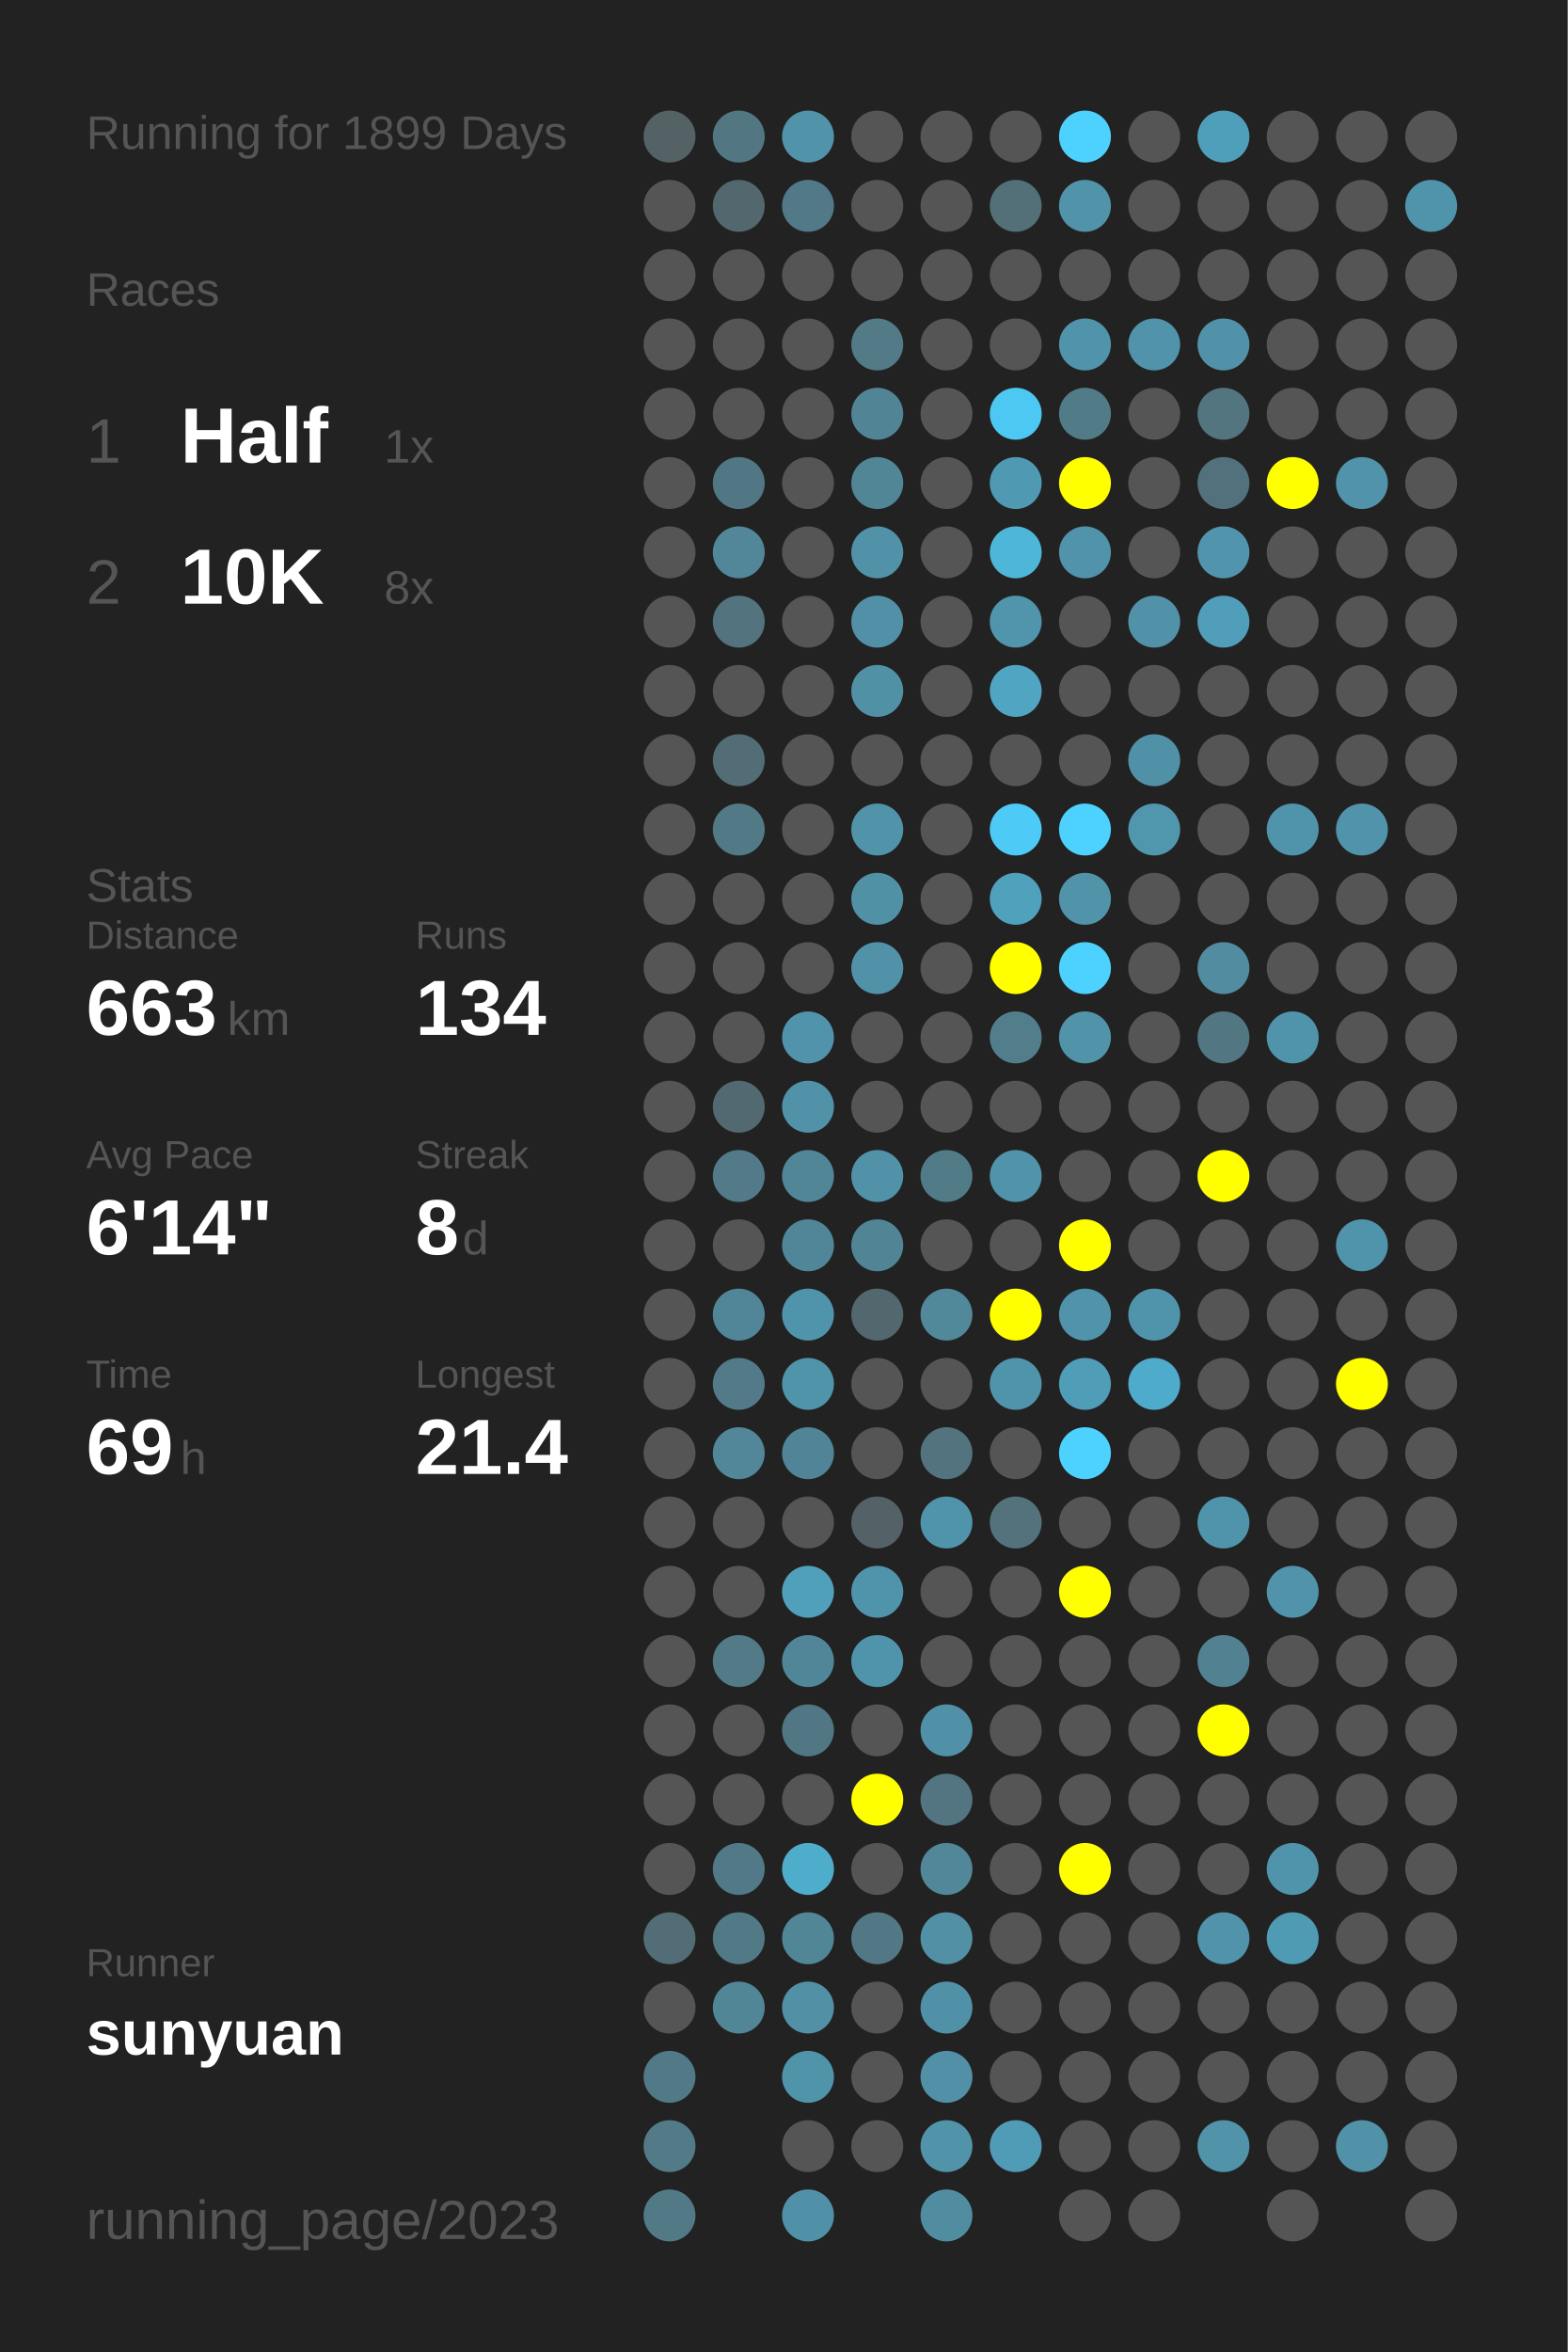
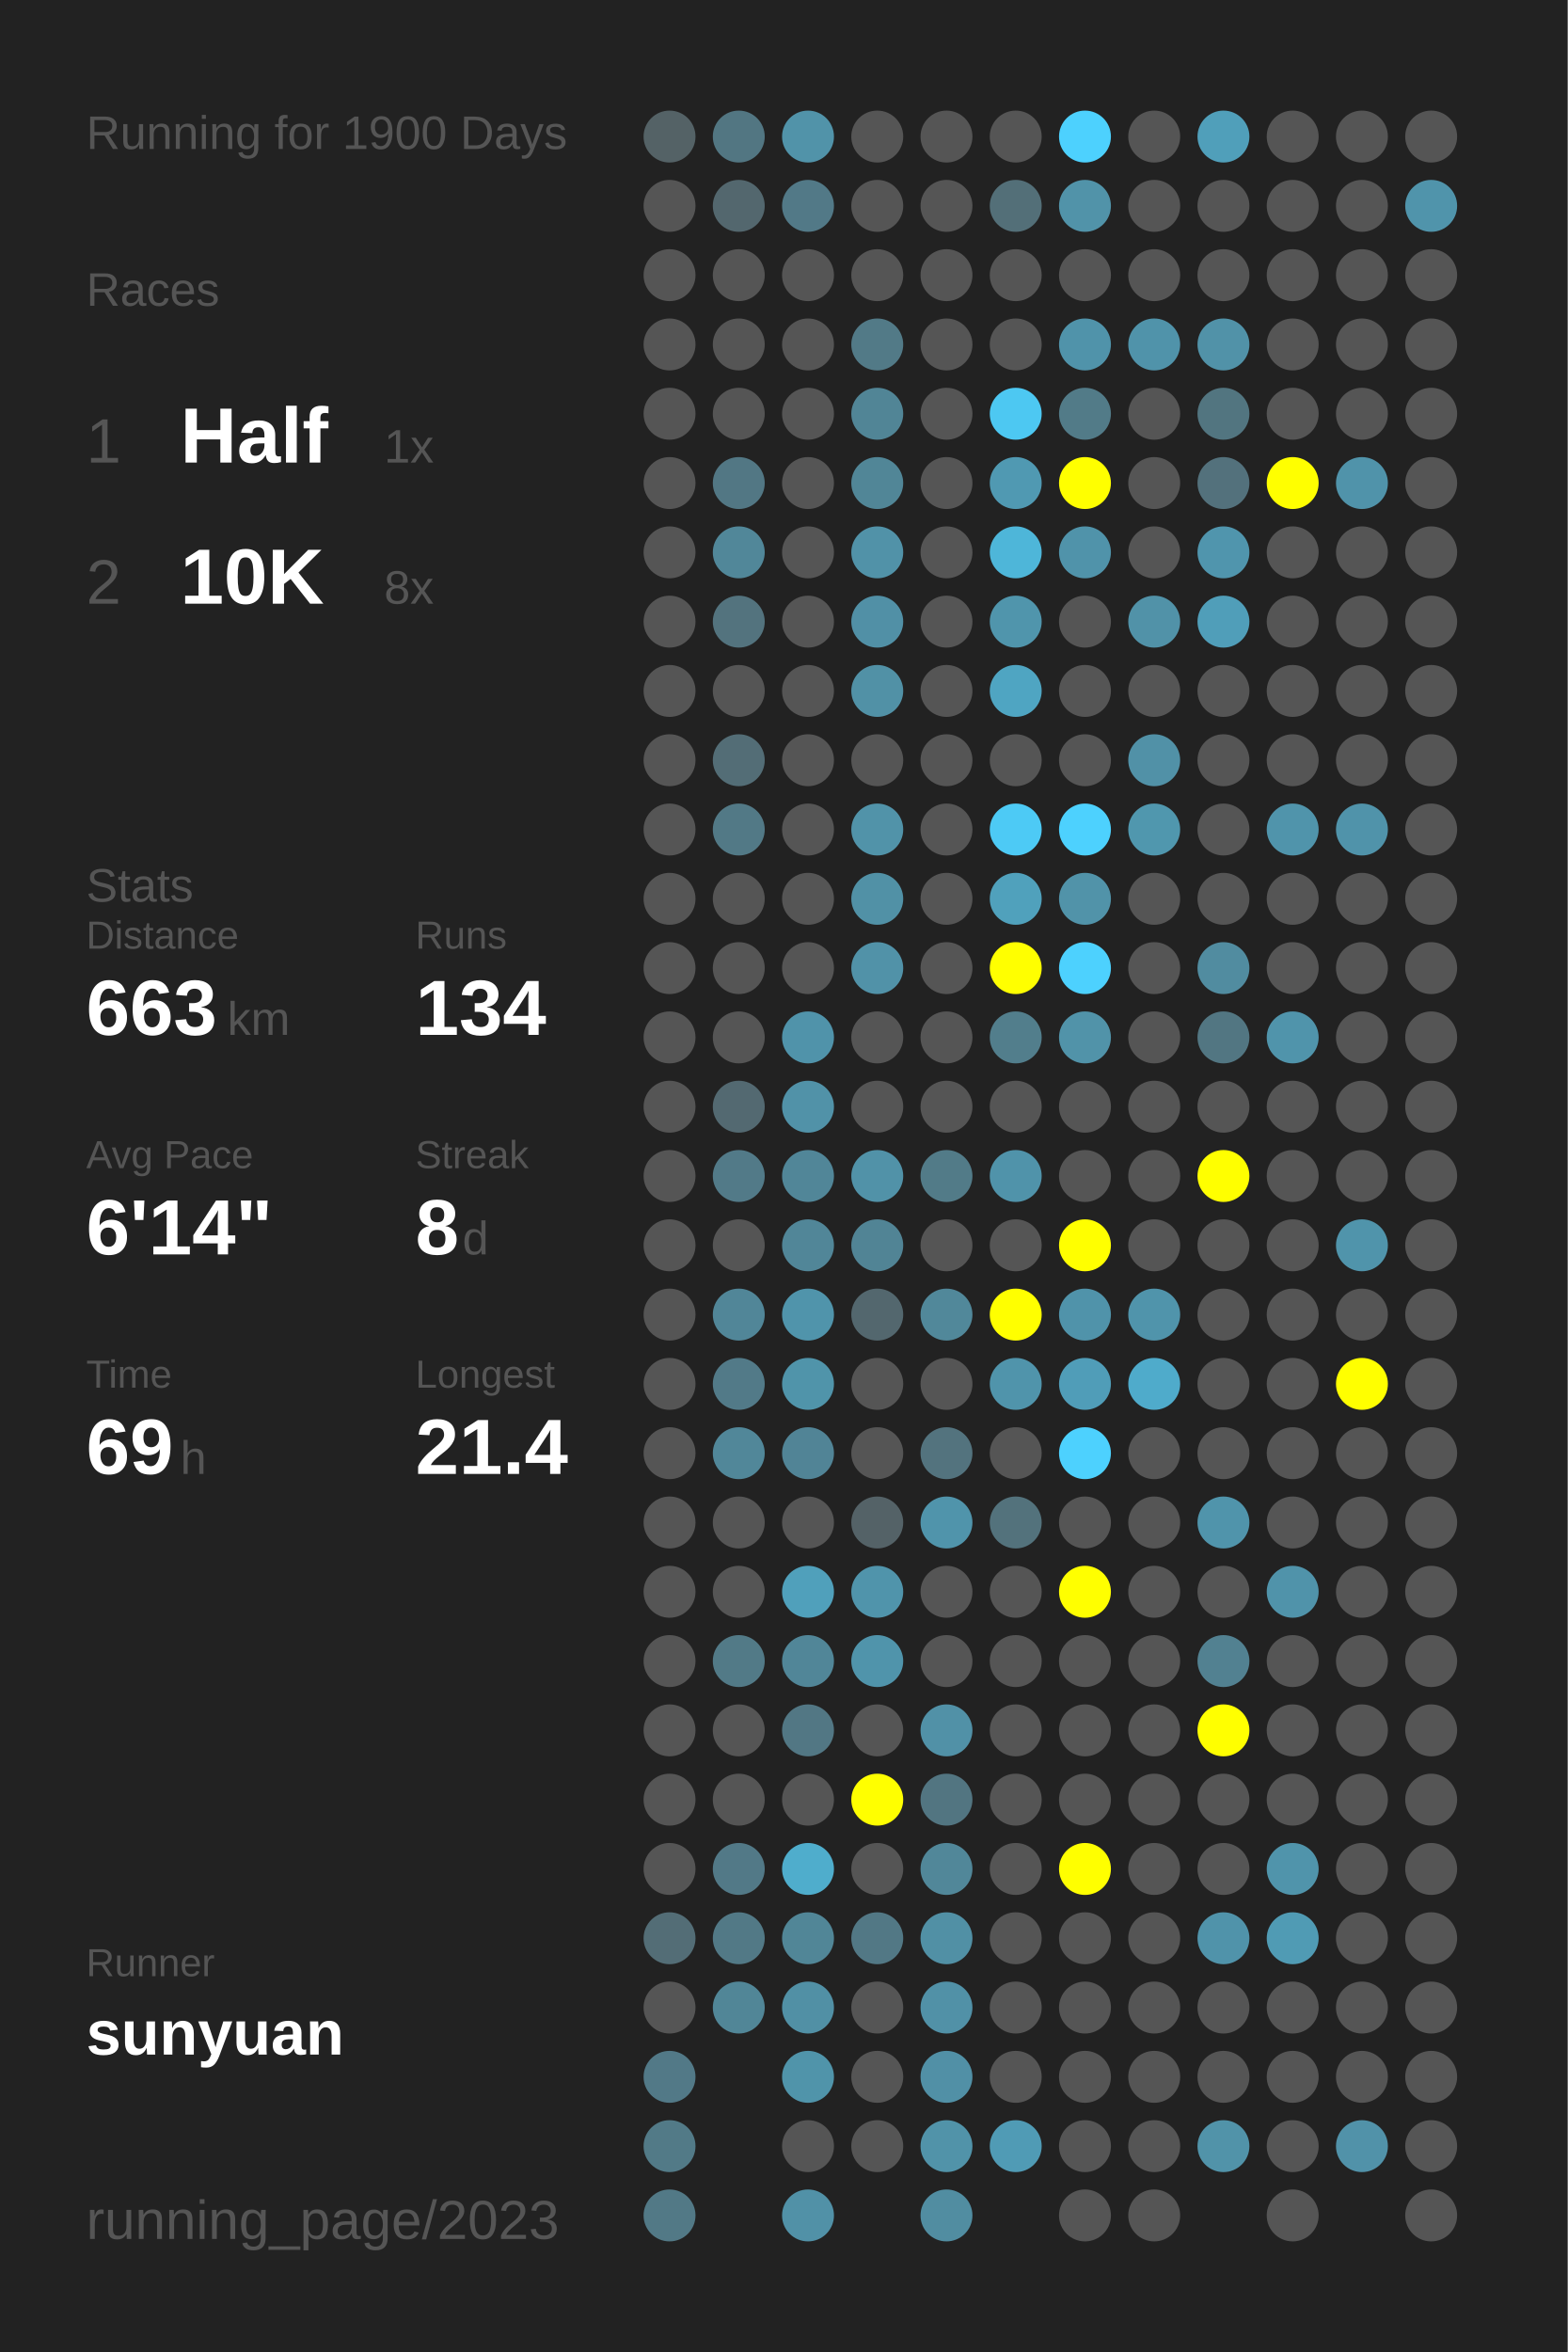
<svg xmlns="http://www.w3.org/2000/svg" baseProfile="full" height="300mm" version="1.1" viewBox="0,0,200,300" width="200mm">
  <defs />
  <rect fill="#222222" height="300" width="200" x="0" y="0" />
-   <text fill="#555555" style="font-size:6px; font-family:Arial;" x="11" y="19">Running for 1899 Days</text>
+   <text fill="#555555" style="font-size:6px; font-family:Arial;" x="11" y="19">Running for 1900 Days</text>
  <text fill="#555555" style="font-size:6px; font-family:Arial;" x="11" y="39">Races</text>
  <text fill="#555555" style="font-size:8px; font-family:Arial;" x="11" y="59">1</text>
  <text fill="#FFFFFF" style="font-size:10px; font-family:Arial; font-weight:bold;" x="23" y="59">Half</text>
  <text fill="#555555" style="font-size:6px; font-family:Arial;" x="49" y="59">1x</text>
  <text fill="#555555" style="font-size:8px; font-family:Arial;" x="11" y="77">2</text>
  <text fill="#FFFFFF" style="font-size:10px; font-family:Arial; font-weight:bold;" x="23" y="77">10K</text>
  <text fill="#555555" style="font-size:6px; font-family:Arial;" x="49" y="77">8x</text>
  <text fill="#555555" style="font-size:6px; font-family:Arial;" x="11" y="115">Stats</text>
  <text fill="#555555" style="font-size:5px; font-family:Arial;" x="11" y="121">Distance</text>
  <text fill="#FFFFFF" style="font-size:10px; font-family:Arial; font-weight:bold;" x="11" y="132">663</text>
  <text fill="#555555" style="font-size:6px; font-family:Arial;" x="29" y="132">km</text>
  <text fill="#555555" style="font-size:5px; font-family:Arial;" x="53" y="121">Runs</text>
  <text fill="#FFFFFF" style="font-size:10px; font-family:Arial; font-weight:bold;" x="53" y="132">134</text>
  <text fill="#555555" style="font-size:5px; font-family:Arial;" x="11" y="149">Avg Pace</text>
  <text fill="#FFFFFF" style="font-size:10px; font-family:Arial; font-weight:bold;" x="11" y="160">6'14"</text>
  <text fill="#555555" style="font-size:5px; font-family:Arial;" x="53" y="149">Streak</text>
  <text fill="#FFFFFF" style="font-size:10px; font-family:Arial; font-weight:bold;" x="53" y="160">8</text>
  <text fill="#555555" style="font-size:6px; font-family:Arial;" x="59" y="160">d</text>
  <text fill="#555555" style="font-size:5px; font-family:Arial;" x="11" y="177">Time</text>
  <text fill="#FFFFFF" style="font-size:10px; font-family:Arial; font-weight:bold;" x="11" y="188">69</text>
  <text fill="#555555" style="font-size:6px; font-family:Arial;" x="23" y="188">h</text>
  <text fill="#555555" style="font-size:5px; font-family:Arial;" x="53" y="177">Longest</text>
  <text fill="#FFFFFF" style="font-size:10px; font-family:Arial; font-weight:bold;" x="53" y="188">21.4</text>
  <text fill="#555555" style="font-size:5px; font-family:Arial;" x="11" y="252.065">Runner</text>
  <text fill="#FFFFFF" style="font-size:8px; font-family:Arial; font-weight:bold;" x="11" y="262.065">sunyuan</text>
  <text fill="#555555" style="font-size:7px; font-family:Arial;" x="11" y="285.581">running_page/2023</text>
  <circle cx="85.417" cy="17.419" fill="#546266" r="3.312" />
  <circle cx="85.417" cy="26.258" fill="#555555" r="3.312" />
  <circle cx="85.417" cy="35.097" fill="#555555" r="3.312" />
  <circle cx="85.417" cy="43.935" fill="#555555" r="3.312" />
  <circle cx="85.417" cy="52.774" fill="#555555" r="3.312" />
  <circle cx="85.417" cy="61.613" fill="#555555" r="3.312" />
  <circle cx="85.417" cy="70.452" fill="#555555" r="3.312" />
  <circle cx="85.417" cy="79.29" fill="#555555" r="3.312" />
  <circle cx="85.417" cy="88.129" fill="#555555" r="3.312" />
  <circle cx="85.417" cy="96.968" fill="#555555" r="3.312" />
  <circle cx="85.417" cy="105.806" fill="#555555" r="3.312" />
  <circle cx="85.417" cy="114.645" fill="#555555" r="3.312" />
  <circle cx="85.417" cy="123.484" fill="#555555" r="3.312" />
  <circle cx="85.417" cy="132.323" fill="#555555" r="3.312" />
  <circle cx="85.417" cy="141.161" fill="#555555" r="3.312" />
  <circle cx="85.417" cy="150" fill="#555555" r="3.312" />
  <circle cx="85.417" cy="158.839" fill="#555555" r="3.312" />
  <circle cx="85.417" cy="167.677" fill="#555555" r="3.312" />
  <circle cx="85.417" cy="176.516" fill="#555555" r="3.312" />
  <circle cx="85.417" cy="185.355" fill="#555555" r="3.312" />
  <circle cx="85.417" cy="194.194" fill="#555555" r="3.312" />
  <circle cx="85.417" cy="203.032" fill="#555555" r="3.312" />
  <circle cx="85.417" cy="211.871" fill="#555555" r="3.312" />
  <circle cx="85.417" cy="220.71" fill="#555555" r="3.312" />
  <circle cx="85.417" cy="229.548" fill="#555555" r="3.312" />
  <circle cx="85.417" cy="238.387" fill="#555555" r="3.312" />
  <circle cx="85.417" cy="247.226" fill="#536d76" r="3.312" />
  <circle cx="85.417" cy="256.065" fill="#555555" r="3.312" />
  <circle cx="85.417" cy="264.903" fill="#527987" r="3.312" />
  <circle cx="85.417" cy="273.742" fill="#527a87" r="3.312" />
  <circle cx="85.417" cy="282.581" fill="#527986" r="3.312" />
  <circle cx="94.25" cy="17.419" fill="#527682" r="3.312" />
  <circle cx="94.25" cy="26.258" fill="#53676e" r="3.312" />
  <circle cx="94.25" cy="35.097" fill="#555555" r="3.312" />
  <circle cx="94.25" cy="43.935" fill="#555555" r="3.312" />
  <circle cx="94.25" cy="52.774" fill="#555555" r="3.312" />
  <circle cx="94.25" cy="61.613" fill="#527784" r="3.312" />
  <circle cx="94.25" cy="70.452" fill="#518799" r="3.312" />
  <circle cx="94.25" cy="79.29" fill="#53737e" r="3.312" />
  <circle cx="94.25" cy="88.129" fill="#555555" r="3.312" />
  <circle cx="94.25" cy="96.968" fill="#536d76" r="3.312" />
  <circle cx="94.25" cy="105.806" fill="#527986" r="3.312" />
  <circle cx="94.25" cy="114.645" fill="#555555" r="3.312" />
  <circle cx="94.25" cy="123.484" fill="#555555" r="3.312" />
  <circle cx="94.25" cy="132.323" fill="#555555" r="3.312" />
  <circle cx="94.25" cy="141.161" fill="#536971" r="3.312" />
  <circle cx="94.25" cy="150" fill="#527a88" r="3.312" />
  <circle cx="94.25" cy="158.839" fill="#555555" r="3.312" />
  <circle cx="94.25" cy="167.677" fill="#518698" r="3.312" />
  <circle cx="94.25" cy="176.516" fill="#527a88" r="3.312" />
  <circle cx="94.25" cy="185.355" fill="#518799" r="3.312" />
  <circle cx="94.25" cy="194.194" fill="#555555" r="3.312" />
  <circle cx="94.25" cy="203.032" fill="#555555" r="3.312" />
  <circle cx="94.25" cy="211.871" fill="#527a87" r="3.312" />
  <circle cx="94.25" cy="220.71" fill="#555555" r="3.312" />
  <circle cx="94.25" cy="229.548" fill="#555555" r="3.312" />
  <circle cx="94.25" cy="238.387" fill="#527987" r="3.312" />
  <circle cx="94.25" cy="247.226" fill="#527986" r="3.312" />
  <circle cx="94.25" cy="256.065" fill="#518697" r="3.312" />
  <circle cx="103.083" cy="17.419" fill="#5193a9" r="3.312" />
  <circle cx="103.083" cy="26.258" fill="#527987" r="3.312" />
  <circle cx="103.083" cy="35.097" fill="#555555" r="3.312" />
  <circle cx="103.083" cy="43.935" fill="#555555" r="3.312" />
  <circle cx="103.083" cy="52.774" fill="#555555" r="3.312" />
  <circle cx="103.083" cy="61.613" fill="#555555" r="3.312" />
  <circle cx="103.083" cy="70.452" fill="#555555" r="3.312" />
  <circle cx="103.083" cy="79.29" fill="#555555" r="3.312" />
  <circle cx="103.083" cy="88.129" fill="#555555" r="3.312" />
  <circle cx="103.083" cy="96.968" fill="#555555" r="3.312" />
  <circle cx="103.083" cy="105.806" fill="#555555" r="3.312" />
  <circle cx="103.083" cy="114.645" fill="#555555" r="3.312" />
  <circle cx="103.083" cy="123.484" fill="#555555" r="3.312" />
  <circle cx="103.083" cy="132.323" fill="#5093aa" r="3.312" />
  <circle cx="103.083" cy="141.161" fill="#5192a8" r="3.312" />
  <circle cx="103.083" cy="150" fill="#518698" r="3.312" />
  <circle cx="103.083" cy="158.839" fill="#518698" r="3.312" />
  <circle cx="103.083" cy="167.677" fill="#5094ab" r="3.312" />
  <circle cx="103.083" cy="176.516" fill="#5094aa" r="3.312" />
  <circle cx="103.083" cy="185.355" fill="#518496" r="3.312" />
  <circle cx="103.083" cy="194.194" fill="#555555" r="3.312" />
  <circle cx="103.083" cy="203.032" fill="#50a0bb" r="3.312" />
  <circle cx="103.083" cy="211.871" fill="#518698" r="3.312" />
  <circle cx="103.083" cy="220.71" fill="#527784" r="3.312" />
  <circle cx="103.083" cy="229.548" fill="#555555" r="3.312" />
  <circle cx="103.083" cy="238.387" fill="#4fadcc" r="3.312" />
  <circle cx="103.083" cy="247.226" fill="#518697" r="3.312" />
  <circle cx="103.083" cy="256.065" fill="#5190a5" r="3.312" />
  <circle cx="103.083" cy="264.903" fill="#5094aa" r="3.312" />
  <circle cx="103.083" cy="273.742" fill="#555555" r="3.312" />
  <circle cx="103.083" cy="282.581" fill="#5191a7" r="3.312" />
  <circle cx="111.917" cy="17.419" fill="#555555" r="3.312" />
  <circle cx="111.917" cy="26.258" fill="#555555" r="3.312" />
  <circle cx="111.917" cy="35.097" fill="#555555" r="3.312" />
  <circle cx="111.917" cy="43.935" fill="#527a87" r="3.312" />
  <circle cx="111.917" cy="52.774" fill="#518596" r="3.312" />
  <circle cx="111.917" cy="61.613" fill="#518697" r="3.312" />
  <circle cx="111.917" cy="70.452" fill="#5192a8" r="3.312" />
  <circle cx="111.917" cy="79.29" fill="#5190a6" r="3.312" />
  <circle cx="111.917" cy="88.129" fill="#5191a6" r="3.312" />
  <circle cx="111.917" cy="96.968" fill="#555555" r="3.312" />
  <circle cx="111.917" cy="105.806" fill="#5193a9" r="3.312" />
  <circle cx="111.917" cy="114.645" fill="#5191a6" r="3.312" />
  <circle cx="111.917" cy="123.484" fill="#5192a8" r="3.312" />
  <circle cx="111.917" cy="132.323" fill="#555555" r="3.312" />
  <circle cx="111.917" cy="141.161" fill="#555555" r="3.312" />
  <circle cx="111.917" cy="150" fill="#5192a8" r="3.312" />
  <circle cx="111.917" cy="158.839" fill="#518495" r="3.312" />
  <circle cx="111.917" cy="167.677" fill="#53676e" r="3.312" />
  <circle cx="111.917" cy="176.516" fill="#555555" r="3.312" />
  <circle cx="111.917" cy="185.355" fill="#555555" r="3.312" />
  <circle cx="111.917" cy="194.194" fill="#546267" r="3.312" />
  <circle cx="111.917" cy="203.032" fill="#5094ab" r="3.312" />
  <circle cx="111.917" cy="211.871" fill="#5094ab" r="3.312" />
  <circle cx="111.917" cy="220.71" fill="#555555" r="3.312" />
  <circle cx="111.917" cy="229.548" fill="#FFFF00" r="3.312" />
  <circle cx="111.917" cy="238.387" fill="#555555" r="3.312" />
  <circle cx="111.917" cy="247.226" fill="#527885" r="3.312" />
  <circle cx="111.917" cy="256.065" fill="#555555" r="3.312" />
  <circle cx="111.917" cy="264.903" fill="#555555" r="3.312" />
  <circle cx="111.917" cy="273.742" fill="#555555" r="3.312" />
  <circle cx="120.75" cy="17.419" fill="#555555" r="3.312" />
  <circle cx="120.75" cy="26.258" fill="#555555" r="3.312" />
  <circle cx="120.75" cy="35.097" fill="#555555" r="3.312" />
  <circle cx="120.75" cy="43.935" fill="#555555" r="3.312" />
  <circle cx="120.75" cy="52.774" fill="#555555" r="3.312" />
  <circle cx="120.75" cy="61.613" fill="#555555" r="3.312" />
  <circle cx="120.75" cy="70.452" fill="#555555" r="3.312" />
  <circle cx="120.75" cy="79.29" fill="#555555" r="3.312" />
  <circle cx="120.75" cy="88.129" fill="#555555" r="3.312" />
  <circle cx="120.75" cy="96.968" fill="#555555" r="3.312" />
  <circle cx="120.75" cy="105.806" fill="#555555" r="3.312" />
  <circle cx="120.75" cy="114.645" fill="#555555" r="3.312" />
  <circle cx="120.75" cy="123.484" fill="#555555" r="3.312" />
  <circle cx="120.75" cy="132.323" fill="#555555" r="3.312" />
  <circle cx="120.75" cy="141.161" fill="#555555" r="3.312" />
  <circle cx="120.75" cy="150" fill="#527b88" r="3.312" />
  <circle cx="120.75" cy="158.839" fill="#555555" r="3.312" />
  <circle cx="120.75" cy="167.677" fill="#51889a" r="3.312" />
  <circle cx="120.75" cy="176.516" fill="#555555" r="3.312" />
  <circle cx="120.75" cy="185.355" fill="#53737e" r="3.312" />
  <circle cx="120.75" cy="194.194" fill="#5094ab" r="3.312" />
  <circle cx="120.75" cy="203.032" fill="#555555" r="3.312" />
  <circle cx="120.75" cy="211.871" fill="#555555" r="3.312" />
  <circle cx="120.75" cy="220.71" fill="#5191a7" r="3.312" />
  <circle cx="120.75" cy="229.548" fill="#527581" r="3.312" />
  <circle cx="120.75" cy="238.387" fill="#518799" r="3.312" />
  <circle cx="120.75" cy="247.226" fill="#5190a5" r="3.312" />
  <circle cx="120.75" cy="256.065" fill="#5191a7" r="3.312" />
  <circle cx="120.75" cy="264.903" fill="#5190a6" r="3.312" />
  <circle cx="120.75" cy="273.742" fill="#5193a9" r="3.312" />
  <circle cx="120.75" cy="282.581" fill="#518da1" r="3.312" />
  <circle cx="129.583" cy="17.419" fill="#555555" r="3.312" />
  <circle cx="129.583" cy="26.258" fill="#536f78" r="3.312" />
  <circle cx="129.583" cy="35.097" fill="#555555" r="3.312" />
  <circle cx="129.583" cy="43.935" fill="#555555" r="3.312" />
  <circle cx="129.583" cy="52.774" fill="#4dc8f2" r="3.312" />
  <circle cx="129.583" cy="61.613" fill="#5099b2" r="3.312" />
  <circle cx="129.583" cy="70.452" fill="#4eb6d9" r="3.312" />
  <circle cx="129.583" cy="79.29" fill="#5095ac" r="3.312" />
  <circle cx="129.583" cy="88.129" fill="#4fa5c2" r="3.312" />
  <circle cx="129.583" cy="96.968" fill="#555555" r="3.312" />
  <circle cx="129.583" cy="105.806" fill="#4dcaf5" r="3.312" />
  <circle cx="129.583" cy="114.645" fill="#50a1bc" r="3.312" />
  <circle cx="129.583" cy="123.484" fill="#FFFF00" r="3.312" />
  <circle cx="129.583" cy="132.323" fill="#527e8c" r="3.312" />
  <circle cx="129.583" cy="141.161" fill="#555555" r="3.312" />
  <circle cx="129.583" cy="150" fill="#5093aa" r="3.312" />
  <circle cx="129.583" cy="158.839" fill="#555555" r="3.312" />
  <circle cx="129.583" cy="167.677" fill="#FFFF00" r="3.312" />
  <circle cx="129.583" cy="176.516" fill="#5094ab" r="3.312" />
  <circle cx="129.583" cy="185.355" fill="#555555" r="3.312" />
  <circle cx="129.583" cy="194.194" fill="#53727c" r="3.312" />
  <circle cx="129.583" cy="203.032" fill="#555555" r="3.312" />
  <circle cx="129.583" cy="211.871" fill="#555555" r="3.312" />
  <circle cx="129.583" cy="220.71" fill="#555555" r="3.312" />
  <circle cx="129.583" cy="229.548" fill="#555555" r="3.312" />
  <circle cx="129.583" cy="238.387" fill="#555555" r="3.312" />
  <circle cx="129.583" cy="247.226" fill="#555555" r="3.312" />
  <circle cx="129.583" cy="256.065" fill="#555555" r="3.312" />
  <circle cx="129.583" cy="264.903" fill="#555555" r="3.312" />
  <circle cx="129.583" cy="273.742" fill="#509bb5" r="3.312" />
  <circle cx="138.417" cy="17.419" fill="#4dd1fe" r="3.312" />
  <circle cx="138.417" cy="26.258" fill="#5193a9" r="3.312" />
  <circle cx="138.417" cy="35.097" fill="#555555" r="3.312" />
  <circle cx="138.417" cy="43.935" fill="#5093aa" r="3.312" />
  <circle cx="138.417" cy="52.774" fill="#527b88" r="3.312" />
  <circle cx="138.417" cy="61.613" fill="#FFFF00" r="3.312" />
  <circle cx="138.417" cy="70.452" fill="#5093aa" r="3.312" />
  <circle cx="138.417" cy="79.29" fill="#555555" r="3.312" />
  <circle cx="138.417" cy="88.129" fill="#555555" r="3.312" />
  <circle cx="138.417" cy="96.968" fill="#555555" r="3.312" />
  <circle cx="138.417" cy="105.806" fill="#4dd1fe" r="3.312" />
  <circle cx="138.417" cy="114.645" fill="#5193a9" r="3.312" />
  <circle cx="138.417" cy="123.484" fill="#4dd1fe" r="3.312" />
  <circle cx="138.417" cy="132.323" fill="#5193a9" r="3.312" />
  <circle cx="138.417" cy="141.161" fill="#555555" r="3.312" />
  <circle cx="138.417" cy="150" fill="#555555" r="3.312" />
  <circle cx="138.417" cy="158.839" fill="#FFFF00" r="3.312" />
  <circle cx="138.417" cy="167.677" fill="#5093aa" r="3.312" />
  <circle cx="138.417" cy="176.516" fill="#509db8" r="3.312" />
  <circle cx="138.417" cy="185.355" fill="#4dd1fe" r="3.312" />
  <circle cx="138.417" cy="194.194" fill="#555555" r="3.312" />
  <circle cx="138.417" cy="203.032" fill="#FFFF00" r="3.312" />
  <circle cx="138.417" cy="211.871" fill="#555555" r="3.312" />
  <circle cx="138.417" cy="220.71" fill="#555555" r="3.312" />
  <circle cx="138.417" cy="229.548" fill="#555555" r="3.312" />
  <circle cx="138.417" cy="238.387" fill="#FFFF00" r="3.312" />
  <circle cx="138.417" cy="247.226" fill="#555555" r="3.312" />
  <circle cx="138.417" cy="256.065" fill="#555555" r="3.312" />
  <circle cx="138.417" cy="264.903" fill="#555555" r="3.312" />
  <circle cx="138.417" cy="273.742" fill="#555555" r="3.312" />
  <circle cx="138.417" cy="282.581" fill="#555555" r="3.312" />
  <circle cx="147.25" cy="17.419" fill="#555555" r="3.312" />
  <circle cx="147.25" cy="26.258" fill="#555555" r="3.312" />
  <circle cx="147.25" cy="35.097" fill="#555555" r="3.312" />
  <circle cx="147.25" cy="43.935" fill="#5093aa" r="3.312" />
  <circle cx="147.25" cy="52.774" fill="#555555" r="3.312" />
  <circle cx="147.25" cy="61.613" fill="#555555" r="3.312" />
  <circle cx="147.25" cy="70.452" fill="#555555" r="3.312" />
  <circle cx="147.25" cy="79.29" fill="#5192a8" r="3.312" />
  <circle cx="147.25" cy="88.129" fill="#555555" r="3.312" />
  <circle cx="147.25" cy="96.968" fill="#5191a7" r="3.312" />
  <circle cx="147.25" cy="105.806" fill="#5097ae" r="3.312" />
  <circle cx="147.25" cy="114.645" fill="#555555" r="3.312" />
  <circle cx="147.25" cy="123.484" fill="#555555" r="3.312" />
  <circle cx="147.25" cy="132.323" fill="#555555" r="3.312" />
  <circle cx="147.25" cy="141.161" fill="#555555" r="3.312" />
  <circle cx="147.25" cy="150" fill="#555555" r="3.312" />
  <circle cx="147.25" cy="158.839" fill="#555555" r="3.312" />
  <circle cx="147.25" cy="167.677" fill="#5094ab" r="3.312" />
  <circle cx="147.25" cy="176.516" fill="#4fabcb" r="3.312" />
  <circle cx="147.25" cy="185.355" fill="#555555" r="3.312" />
  <circle cx="147.25" cy="194.194" fill="#555555" r="3.312" />
  <circle cx="147.25" cy="203.032" fill="#555555" r="3.312" />
  <circle cx="147.25" cy="211.871" fill="#555555" r="3.312" />
  <circle cx="147.25" cy="220.71" fill="#555555" r="3.312" />
  <circle cx="147.25" cy="229.548" fill="#555555" r="3.312" />
  <circle cx="147.25" cy="238.387" fill="#555555" r="3.312" />
  <circle cx="147.25" cy="247.226" fill="#555555" r="3.312" />
  <circle cx="147.25" cy="256.065" fill="#555555" r="3.312" />
  <circle cx="147.25" cy="264.903" fill="#555555" r="3.312" />
  <circle cx="147.25" cy="273.742" fill="#555555" r="3.312" />
  <circle cx="147.25" cy="282.581" fill="#555555" r="3.312" />
  <circle cx="156.083" cy="17.419" fill="#509fba" r="3.312" />
  <circle cx="156.083" cy="26.258" fill="#555555" r="3.312" />
  <circle cx="156.083" cy="35.097" fill="#555555" r="3.312" />
  <circle cx="156.083" cy="43.935" fill="#5192a8" r="3.312" />
  <circle cx="156.083" cy="52.774" fill="#527580" r="3.312" />
  <circle cx="156.083" cy="61.613" fill="#53717c" r="3.312" />
  <circle cx="156.083" cy="70.452" fill="#5095ad" r="3.312" />
  <circle cx="156.083" cy="79.29" fill="#509eb9" r="3.312" />
  <circle cx="156.083" cy="88.129" fill="#555555" r="3.312" />
  <circle cx="156.083" cy="96.968" fill="#555555" r="3.312" />
  <circle cx="156.083" cy="105.806" fill="#555555" r="3.312" />
  <circle cx="156.083" cy="114.645" fill="#555555" r="3.312" />
  <circle cx="156.083" cy="123.484" fill="#518ca0" r="3.312" />
  <circle cx="156.083" cy="132.323" fill="#527682" r="3.312" />
  <circle cx="156.083" cy="141.161" fill="#555555" r="3.312" />
  <circle cx="156.083" cy="150" fill="#FFFF00" r="3.312" />
  <circle cx="156.083" cy="158.839" fill="#555555" r="3.312" />
  <circle cx="156.083" cy="167.677" fill="#555555" r="3.312" />
  <circle cx="156.083" cy="176.516" fill="#555555" r="3.312" />
  <circle cx="156.083" cy="185.355" fill="#555555" r="3.312" />
  <circle cx="156.083" cy="194.194" fill="#5094ab" r="3.312" />
  <circle cx="156.083" cy="203.032" fill="#555555" r="3.312" />
  <circle cx="156.083" cy="211.871" fill="#528191" r="3.312" />
  <circle cx="156.083" cy="220.71" fill="#FFFF00" r="3.312" />
  <circle cx="156.083" cy="229.548" fill="#555555" r="3.312" />
  <circle cx="156.083" cy="238.387" fill="#555555" r="3.312" />
  <circle cx="156.083" cy="247.226" fill="#5093aa" r="3.312" />
  <circle cx="156.083" cy="256.065" fill="#555555" r="3.312" />
  <circle cx="156.083" cy="264.903" fill="#555555" r="3.312" />
  <circle cx="156.083" cy="273.742" fill="#5193a9" r="3.312" />
  <circle cx="164.917" cy="17.419" fill="#555555" r="3.312" />
  <circle cx="164.917" cy="26.258" fill="#555555" r="3.312" />
  <circle cx="164.917" cy="35.097" fill="#555555" r="3.312" />
  <circle cx="164.917" cy="43.935" fill="#555555" r="3.312" />
  <circle cx="164.917" cy="52.774" fill="#555555" r="3.312" />
  <circle cx="164.917" cy="61.613" fill="#FFFF00" r="3.312" />
  <circle cx="164.917" cy="70.452" fill="#555555" r="3.312" />
  <circle cx="164.917" cy="79.29" fill="#555555" r="3.312" />
  <circle cx="164.917" cy="88.129" fill="#555555" r="3.312" />
  <circle cx="164.917" cy="96.968" fill="#555555" r="3.312" />
  <circle cx="164.917" cy="105.806" fill="#5094ab" r="3.312" />
  <circle cx="164.917" cy="114.645" fill="#555555" r="3.312" />
  <circle cx="164.917" cy="123.484" fill="#555555" r="3.312" />
  <circle cx="164.917" cy="132.323" fill="#5094ab" r="3.312" />
  <circle cx="164.917" cy="141.161" fill="#555555" r="3.312" />
  <circle cx="164.917" cy="150" fill="#555555" r="3.312" />
  <circle cx="164.917" cy="158.839" fill="#555555" r="3.312" />
  <circle cx="164.917" cy="167.677" fill="#555555" r="3.312" />
  <circle cx="164.917" cy="176.516" fill="#555555" r="3.312" />
  <circle cx="164.917" cy="185.355" fill="#555555" r="3.312" />
  <circle cx="164.917" cy="194.194" fill="#555555" r="3.312" />
  <circle cx="164.917" cy="203.032" fill="#5093aa" r="3.312" />
  <circle cx="164.917" cy="211.871" fill="#555555" r="3.312" />
  <circle cx="164.917" cy="220.71" fill="#555555" r="3.312" />
  <circle cx="164.917" cy="229.548" fill="#555555" r="3.312" />
  <circle cx="164.917" cy="238.387" fill="#5094ab" r="3.312" />
  <circle cx="164.917" cy="247.226" fill="#509bb4" r="3.312" />
  <circle cx="164.917" cy="256.065" fill="#555555" r="3.312" />
  <circle cx="164.917" cy="264.903" fill="#555555" r="3.312" />
  <circle cx="164.917" cy="273.742" fill="#555555" r="3.312" />
  <circle cx="164.917" cy="282.581" fill="#555555" r="3.312" />
  <circle cx="173.75" cy="17.419" fill="#555555" r="3.312" />
  <circle cx="173.75" cy="26.258" fill="#555555" r="3.312" />
  <circle cx="173.75" cy="35.097" fill="#555555" r="3.312" />
  <circle cx="173.75" cy="43.935" fill="#555555" r="3.312" />
  <circle cx="173.75" cy="52.774" fill="#555555" r="3.312" />
  <circle cx="173.75" cy="61.613" fill="#5093aa" r="3.312" />
  <circle cx="173.75" cy="70.452" fill="#555555" r="3.312" />
  <circle cx="173.75" cy="79.29" fill="#555555" r="3.312" />
  <circle cx="173.75" cy="88.129" fill="#555555" r="3.312" />
  <circle cx="173.75" cy="96.968" fill="#555555" r="3.312" />
  <circle cx="173.75" cy="105.806" fill="#5093aa" r="3.312" />
  <circle cx="173.75" cy="114.645" fill="#555555" r="3.312" />
  <circle cx="173.75" cy="123.484" fill="#555555" r="3.312" />
  <circle cx="173.75" cy="132.323" fill="#555555" r="3.312" />
  <circle cx="173.75" cy="141.161" fill="#555555" r="3.312" />
  <circle cx="173.75" cy="150" fill="#555555" r="3.312" />
  <circle cx="173.75" cy="158.839" fill="#5094ab" r="3.312" />
  <circle cx="173.75" cy="167.677" fill="#555555" r="3.312" />
  <circle cx="173.75" cy="176.516" fill="#FFFF00" r="3.312" />
  <circle cx="173.75" cy="185.355" fill="#555555" r="3.312" />
  <circle cx="173.75" cy="194.194" fill="#555555" r="3.312" />
  <circle cx="173.75" cy="203.032" fill="#555555" r="3.312" />
  <circle cx="173.75" cy="211.871" fill="#555555" r="3.312" />
  <circle cx="173.75" cy="220.71" fill="#555555" r="3.312" />
  <circle cx="173.75" cy="229.548" fill="#555555" r="3.312" />
  <circle cx="173.75" cy="238.387" fill="#555555" r="3.312" />
  <circle cx="173.75" cy="247.226" fill="#555555" r="3.312" />
  <circle cx="173.75" cy="256.065" fill="#555555" r="3.312" />
  <circle cx="173.75" cy="264.903" fill="#555555" r="3.312" />
  <circle cx="173.75" cy="273.742" fill="#5192a9" r="3.312" />
  <circle cx="182.583" cy="17.419" fill="#555555" r="3.312" />
  <circle cx="182.583" cy="26.258" fill="#5094ab" r="3.312" />
  <circle cx="182.583" cy="35.097" fill="#555555" r="3.312" />
  <circle cx="182.583" cy="43.935" fill="#555555" r="3.312" />
  <circle cx="182.583" cy="52.774" fill="#555555" r="3.312" />
  <circle cx="182.583" cy="61.613" fill="#555555" r="3.312" />
  <circle cx="182.583" cy="70.452" fill="#555555" r="3.312" />
  <circle cx="182.583" cy="79.29" fill="#555555" r="3.312" />
  <circle cx="182.583" cy="88.129" fill="#555555" r="3.312" />
  <circle cx="182.583" cy="96.968" fill="#555555" r="3.312" />
  <circle cx="182.583" cy="105.806" fill="#555555" r="3.312" />
  <circle cx="182.583" cy="114.645" fill="#555555" r="3.312" />
  <circle cx="182.583" cy="123.484" fill="#555555" r="3.312" />
  <circle cx="182.583" cy="132.323" fill="#555555" r="3.312" />
  <circle cx="182.583" cy="141.161" fill="#555555" r="3.312" />
  <circle cx="182.583" cy="150" fill="#555555" r="3.312" />
  <circle cx="182.583" cy="158.839" fill="#555555" r="3.312" />
  <circle cx="182.583" cy="167.677" fill="#555555" r="3.312" />
  <circle cx="182.583" cy="176.516" fill="#555555" r="3.312" />
  <circle cx="182.583" cy="185.355" fill="#555555" r="3.312" />
  <circle cx="182.583" cy="194.194" fill="#555555" r="3.312" />
  <circle cx="182.583" cy="203.032" fill="#555555" r="3.312" />
  <circle cx="182.583" cy="211.871" fill="#555555" r="3.312" />
  <circle cx="182.583" cy="220.71" fill="#555555" r="3.312" />
  <circle cx="182.583" cy="229.548" fill="#555555" r="3.312" />
  <circle cx="182.583" cy="238.387" fill="#555555" r="3.312" />
  <circle cx="182.583" cy="247.226" fill="#555555" r="3.312" />
  <circle cx="182.583" cy="256.065" fill="#555555" r="3.312" />
  <circle cx="182.583" cy="264.903" fill="#555555" r="3.312" />
  <circle cx="182.583" cy="273.742" fill="#555555" r="3.312" />
  <circle cx="182.583" cy="282.581" fill="#555555" r="3.312" />
</svg>
